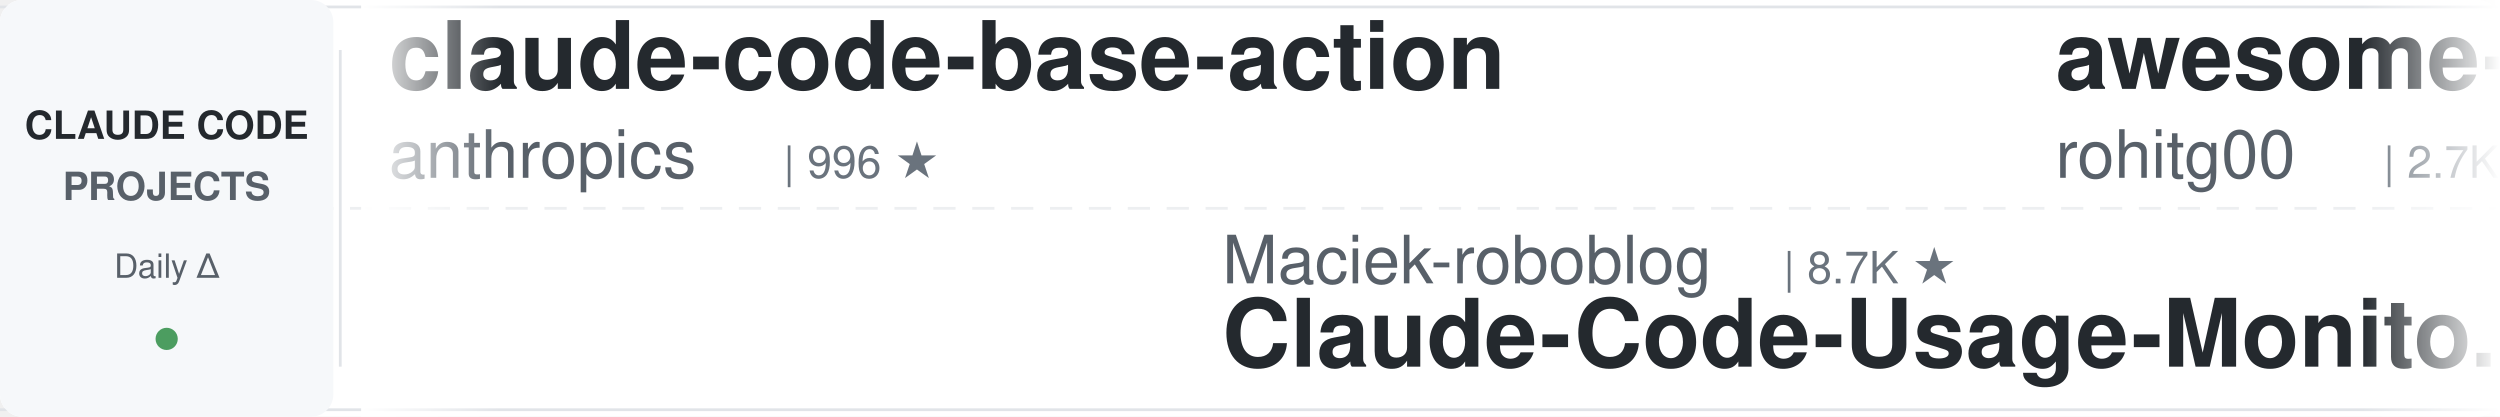
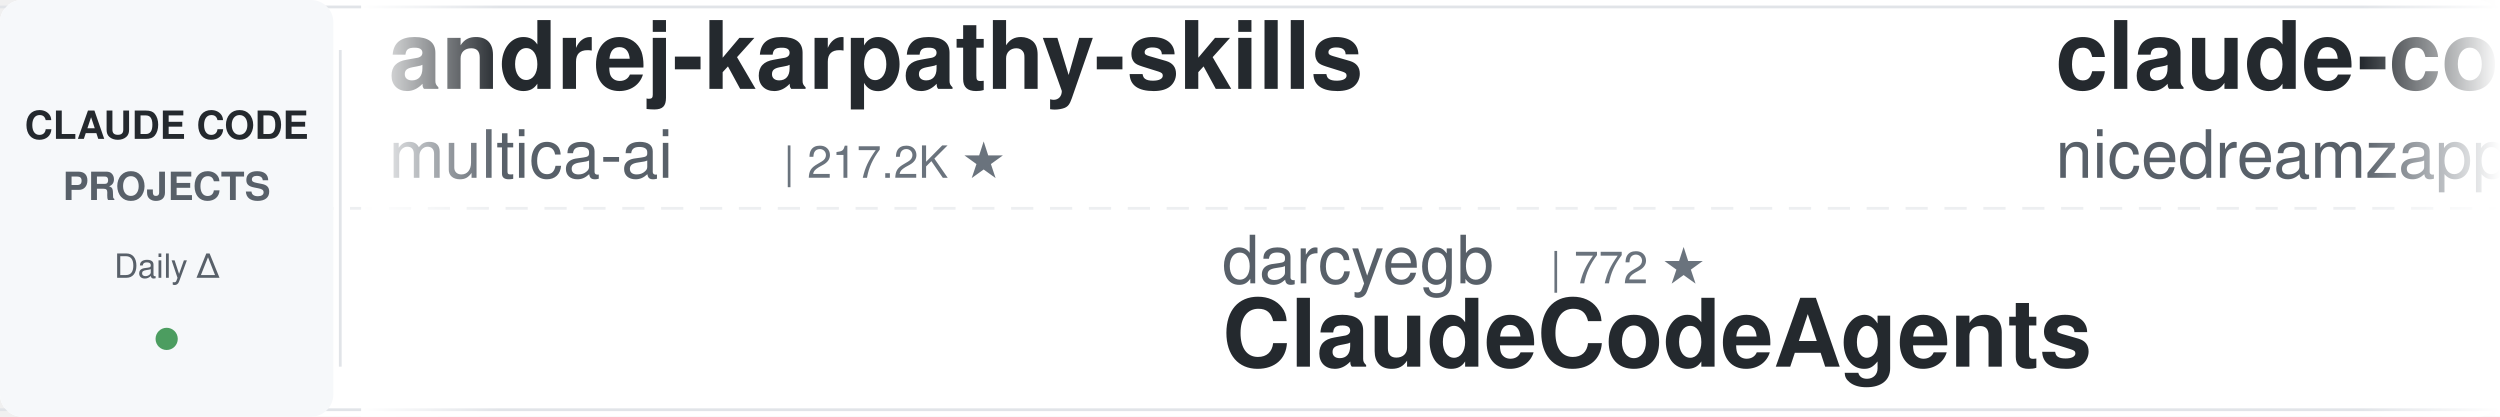
<svg xmlns="http://www.w3.org/2000/svg" width="900" height="150">
  <defs>
    <linearGradient id="leftFade" x1="0%" y1="0%" x2="100%" y2="0%">
      <stop offset="0%" style="stop-color:#ffffff;stop-opacity:1" />
      <stop offset="100%" style="stop-color:#ffffff;stop-opacity:0" />
    </linearGradient>
    <linearGradient id="rightFade" x1="0%" y1="0%" x2="100%" y2="0%">
      <stop offset="0%" style="stop-color:#ffffff;stop-opacity:0" />
      <stop offset="100%" style="stop-color:#ffffff;stop-opacity:1" />
    </linearGradient>
  </defs>
  <rect width="900" height="150" fill="#ffffff" rx="8" />
  <rect x="0" y="2" width="900" height="1" fill="#e1e4e8" />
  <rect x="0" y="147" width="900" height="1" fill="#e1e4e8" />
  <line x1="0" y1="75" x2="900" y2="75" stroke="#e1e4e8" stroke-width="1" stroke-dasharray="8 6" opacity="0.6" />
  <rect x="0" y="0" width="120" height="150" fill="#f6f8fa" rx="8" />
  <text x="60" y="50" font-family="-apple-system, BlinkMacSystemFont, 'Segoe UI', Helvetica, Arial, sans-serif" font-size="14" font-weight="600" fill="#24292e" text-anchor="middle">CLAUDE CODE</text>
  <text x="60" y="72" font-family="-apple-system, BlinkMacSystemFont, 'Segoe UI', Helvetica, Arial, sans-serif" font-size="14" font-weight="600" fill="#586069" text-anchor="middle">PROJECTS</text>
  <text x="60" y="100" font-family="-apple-system, BlinkMacSystemFont, 'Segoe UI', Helvetica, Arial, sans-serif" font-size="12" font-weight="500" fill="#586069" text-anchor="middle">Daily Δ</text>
  <circle cx="60" cy="122" r="4" fill="#22863a" opacity="0.8" />
  <rect x="122" y="18" width="1" height="114" fill="#e1e4e8" />
  <clipPath id="tickerClip">
    <rect x="130" y="0" width="770" height="150" />
  </clipPath>
  <g clip-path="url(#tickerClip)">
    <g id="tickerItems">
      <animateTransform attributeName="transform" attributeType="XML" type="translate" from="0 0" to="-3000 0" dur="54s" repeatCount="indefinite" />
      <g transform="translate(0, 0)">
-         <text x="140" y="32" font-family="-apple-system, BlinkMacSystemFont, 'Segoe UI', Helvetica, Arial, sans-serif" font-size="34" font-weight="600" fill="#24292e">claude-code-base-action</text>
-         <text x="140" y="64" font-family="-apple-system, BlinkMacSystemFont, 'Segoe UI', Helvetica, Arial, sans-serif" font-size="24" font-weight="400" fill="#586069">anthropics</text>
-         <text x="282" y="64" font-family="-apple-system, BlinkMacSystemFont, 'Segoe UI', Helvetica, Arial, sans-serif" font-size="16" font-weight="500" fill="#6a737d">| 996 ★</text>
+         <text x="140" y="32" font-family="-apple-system, BlinkMacSystemFont, 'Segoe UI', Helvetica, Arial, sans-serif" font-size="34" font-weight="600" fill="#24292e">andrej-karpathy-skills</text>
+         <text x="140" y="64" font-family="-apple-system, BlinkMacSystemFont, 'Segoe UI', Helvetica, Arial, sans-serif" font-size="24" font-weight="400" fill="#586069">multica-ai</text>
+         <text x="282" y="64" font-family="-apple-system, BlinkMacSystemFont, 'Segoe UI', Helvetica, Arial, sans-serif" font-size="16" font-weight="500" fill="#6a737d">| 217.2K ★</text>
      </g>
      <g transform="translate(300, 0)">
-         <text x="140" y="102" font-family="-apple-system, BlinkMacSystemFont, 'Segoe UI', Helvetica, Arial, sans-serif" font-size="24" font-weight="400" fill="#586069">Maciek-roboblog</text>
-         <text x="342" y="102" font-family="-apple-system, BlinkMacSystemFont, 'Segoe UI', Helvetica, Arial, sans-serif" font-size="16" font-weight="500" fill="#6a737d">| 8.7K ★</text>
-         <text x="140" y="132" font-family="-apple-system, BlinkMacSystemFont, 'Segoe UI', Helvetica, Arial, sans-serif" font-size="34" font-weight="600" fill="#24292e">Claude-Code-Usage-Monito...</text>
+         <text x="140" y="102" font-family="-apple-system, BlinkMacSystemFont, 'Segoe UI', Helvetica, Arial, sans-serif" font-size="24" font-weight="400" fill="#586069">darcyegb</text>
+         <text x="258" y="102" font-family="-apple-system, BlinkMacSystemFont, 'Segoe UI', Helvetica, Arial, sans-serif" font-size="16" font-weight="500" fill="#6a737d">| 772 ★</text>
+         <text x="140" y="132" font-family="-apple-system, BlinkMacSystemFont, 'Segoe UI', Helvetica, Arial, sans-serif" font-size="34" font-weight="600" fill="#24292e">ClaudeCodeAgents</text>
      </g>
      <g transform="translate(600, 0)">
-         <text x="140" y="32" font-family="-apple-system, BlinkMacSystemFont, 'Segoe UI', Helvetica, Arial, sans-serif" font-size="34" font-weight="600" fill="#24292e">awesome-claude-code-tool...</text>
-         <text x="140" y="64" font-family="-apple-system, BlinkMacSystemFont, 'Segoe UI', Helvetica, Arial, sans-serif" font-size="24" font-weight="400" fill="#586069">rohitg00</text>
-         <text x="258" y="64" font-family="-apple-system, BlinkMacSystemFont, 'Segoe UI', Helvetica, Arial, sans-serif" font-size="16" font-weight="500" fill="#6a737d">| 2.7K ★</text>
+         <text x="140" y="32" font-family="-apple-system, BlinkMacSystemFont, 'Segoe UI', Helvetica, Arial, sans-serif" font-size="34" font-weight="600" fill="#24292e">claude-code-local</text>
+         <text x="140" y="64" font-family="-apple-system, BlinkMacSystemFont, 'Segoe UI', Helvetica, Arial, sans-serif" font-size="24" font-weight="400" fill="#586069">nicedreamzapp</text>
+         <text x="318" y="64" font-family="-apple-system, BlinkMacSystemFont, 'Segoe UI', Helvetica, Arial, sans-serif" font-size="16" font-weight="500" fill="#6a737d">| 3.3K ★</text>
      </g>
      <g transform="translate(900, 0)">
-         <text x="140" y="102" font-family="-apple-system, BlinkMacSystemFont, 'Segoe UI', Helvetica, Arial, sans-serif" font-size="24" font-weight="400" fill="#586069">AprilNEA</text>
-         <text x="258" y="102" font-family="-apple-system, BlinkMacSystemFont, 'Segoe UI', Helvetica, Arial, sans-serif" font-size="16" font-weight="500" fill="#6a737d">| 393 ★</text>
-         <text x="140" y="132" font-family="-apple-system, BlinkMacSystemFont, 'Segoe UI', Helvetica, Arial, sans-serif" font-size="34" font-weight="600" fill="#24292e">claude-code-source</text>
+         <text x="140" y="102" font-family="-apple-system, BlinkMacSystemFont, 'Segoe UI', Helvetica, Arial, sans-serif" font-size="24" font-weight="400" fill="#586069">WorldFlowAI</text>
+         <text x="294" y="102" font-family="-apple-system, BlinkMacSystemFont, 'Segoe UI', Helvetica, Arial, sans-serif" font-size="16" font-weight="500" fill="#6a737d">| 4.2K ★</text>
+         <text x="140" y="132" font-family="-apple-system, BlinkMacSystemFont, 'Segoe UI', Helvetica, Arial, sans-serif" font-size="34" font-weight="600" fill="#24292e">everything-claude-code</text>
      </g>
      <g transform="translate(1200, 0)">
-         <text x="140" y="32" font-family="-apple-system, BlinkMacSystemFont, 'Segoe UI', Helvetica, Arial, sans-serif" font-size="34" font-weight="600" fill="#24292e">Claude-Code-Game-Studios</text>
-         <text x="140" y="64" font-family="-apple-system, BlinkMacSystemFont, 'Segoe UI', Helvetica, Arial, sans-serif" font-size="24" font-weight="400" fill="#586069">Donchitos</text>
-         <text x="270" y="64" font-family="-apple-system, BlinkMacSystemFont, 'Segoe UI', Helvetica, Arial, sans-serif" font-size="16" font-weight="500" fill="#6a737d">| 25.8K ★</text>
+         <text x="140" y="32" font-family="-apple-system, BlinkMacSystemFont, 'Segoe UI', Helvetica, Arial, sans-serif" font-size="34" font-weight="600" fill="#24292e">claude-code-source</text>
+         <text x="140" y="64" font-family="-apple-system, BlinkMacSystemFont, 'Segoe UI', Helvetica, Arial, sans-serif" font-size="24" font-weight="400" fill="#586069">AprilNEA</text>
+         <text x="258" y="64" font-family="-apple-system, BlinkMacSystemFont, 'Segoe UI', Helvetica, Arial, sans-serif" font-size="16" font-weight="500" fill="#6a737d">| 393 ★</text>
      </g>
      <g transform="translate(1500, 0)">
-         <text x="140" y="102" font-family="-apple-system, BlinkMacSystemFont, 'Segoe UI', Helvetica, Arial, sans-serif" font-size="24" font-weight="400" fill="#586069">huangserva</text>
-         <text x="282" y="102" font-family="-apple-system, BlinkMacSystemFont, 'Segoe UI', Helvetica, Arial, sans-serif" font-size="16" font-weight="500" fill="#6a737d">| 630 ★</text>
-         <text x="140" y="132" font-family="-apple-system, BlinkMacSystemFont, 'Segoe UI', Helvetica, Arial, sans-serif" font-size="34" font-weight="600" fill="#24292e">claude-code-cli</text>
+         <text x="140" y="102" font-family="-apple-system, BlinkMacSystemFont, 'Segoe UI', Helvetica, Arial, sans-serif" font-size="24" font-weight="400" fill="#586069">feiskyer</text>
+         <text x="258" y="102" font-family="-apple-system, BlinkMacSystemFont, 'Segoe UI', Helvetica, Arial, sans-serif" font-size="16" font-weight="500" fill="#6a737d">| 1.7K ★</text>
+         <text x="140" y="132" font-family="-apple-system, BlinkMacSystemFont, 'Segoe UI', Helvetica, Arial, sans-serif" font-size="34" font-weight="600" fill="#24292e">claude-code-settings</text>
      </g>
      <g transform="translate(1800, 0)">
-         <text x="140" y="32" font-family="-apple-system, BlinkMacSystemFont, 'Segoe UI', Helvetica, Arial, sans-serif" font-size="34" font-weight="600" fill="#24292e">claude-code-hooks-master...</text>
-         <text x="140" y="64" font-family="-apple-system, BlinkMacSystemFont, 'Segoe UI', Helvetica, Arial, sans-serif" font-size="24" font-weight="400" fill="#586069">disler</text>
-         <text x="234" y="64" font-family="-apple-system, BlinkMacSystemFont, 'Segoe UI', Helvetica, Arial, sans-serif" font-size="16" font-weight="500" fill="#6a737d">| 3.9K ★</text>
+         <text x="140" y="32" font-family="-apple-system, BlinkMacSystemFont, 'Segoe UI', Helvetica, Arial, sans-serif" font-size="34" font-weight="600" fill="#24292e">claude-code-reverse</text>
+         <text x="140" y="64" font-family="-apple-system, BlinkMacSystemFont, 'Segoe UI', Helvetica, Arial, sans-serif" font-size="24" font-weight="400" fill="#586069">Yuyz0112</text>
+         <text x="258" y="64" font-family="-apple-system, BlinkMacSystemFont, 'Segoe UI', Helvetica, Arial, sans-serif" font-size="16" font-weight="500" fill="#6a737d">| 2.4K ★</text>
      </g>
      <g transform="translate(2100, 0)">
-         <text x="140" y="102" font-family="-apple-system, BlinkMacSystemFont, 'Segoe UI', Helvetica, Arial, sans-serif" font-size="24" font-weight="400" fill="#586069">ykdojo</text>
-         <text x="234" y="102" font-family="-apple-system, BlinkMacSystemFont, 'Segoe UI', Helvetica, Arial, sans-serif" font-size="16" font-weight="500" fill="#6a737d">| 10.2K ★</text>
-         <text x="140" y="132" font-family="-apple-system, BlinkMacSystemFont, 'Segoe UI', Helvetica, Arial, sans-serif" font-size="34" font-weight="600" fill="#24292e">claude-code-tips</text>
+         <text x="140" y="102" font-family="-apple-system, BlinkMacSystemFont, 'Segoe UI', Helvetica, Arial, sans-serif" font-size="24" font-weight="400" fill="#586069">disler</text>
+         <text x="234" y="102" font-family="-apple-system, BlinkMacSystemFont, 'Segoe UI', Helvetica, Arial, sans-serif" font-size="16" font-weight="500" fill="#6a737d">| 1.7K ★</text>
+         <text x="140" y="132" font-family="-apple-system, BlinkMacSystemFont, 'Segoe UI', Helvetica, Arial, sans-serif" font-size="34" font-weight="600" fill="#24292e">pi-vs-claude-code</text>
      </g>
      <g transform="translate(2400, 0)">
-         <text x="140" y="32" font-family="-apple-system, BlinkMacSystemFont, 'Segoe UI', Helvetica, Arial, sans-serif" font-size="34" font-weight="600" fill="#24292e">how-claude-code-works</text>
-         <text x="140" y="64" font-family="-apple-system, BlinkMacSystemFont, 'Segoe UI', Helvetica, Arial, sans-serif" font-size="24" font-weight="400" fill="#586069">Windy3f3f3f3f</text>
-         <text x="318" y="64" font-family="-apple-system, BlinkMacSystemFont, 'Segoe UI', Helvetica, Arial, sans-serif" font-size="16" font-weight="500" fill="#6a737d">| 3.7K ★</text>
+         <text x="140" y="32" font-family="-apple-system, BlinkMacSystemFont, 'Segoe UI', Helvetica, Arial, sans-serif" font-size="34" font-weight="600" fill="#24292e">Dive-into-Claude-Code</text>
+         <text x="140" y="64" font-family="-apple-system, BlinkMacSystemFont, 'Segoe UI', Helvetica, Arial, sans-serif" font-size="24" font-weight="400" fill="#586069">VILA-Lab</text>
+         <text x="258" y="64" font-family="-apple-system, BlinkMacSystemFont, 'Segoe UI', Helvetica, Arial, sans-serif" font-size="16" font-weight="500" fill="#6a737d">| 2.1K ★</text>
      </g>
      <g transform="translate(2700, 0)">
-         <text x="140" y="102" font-family="-apple-system, BlinkMacSystemFont, 'Segoe UI', Helvetica, Arial, sans-serif" font-size="24" font-weight="400" fill="#586069">LING71671</text>
-         <text x="270" y="102" font-family="-apple-system, BlinkMacSystemFont, 'Segoe UI', Helvetica, Arial, sans-serif" font-size="16" font-weight="500" fill="#6a737d">| 960 ★</text>
-         <text x="140" y="132" font-family="-apple-system, BlinkMacSystemFont, 'Segoe UI', Helvetica, Arial, sans-serif" font-size="34" font-weight="600" fill="#24292e">Open-ClaudeCode</text>
+         <text x="140" y="102" font-family="-apple-system, BlinkMacSystemFont, 'Segoe UI', Helvetica, Arial, sans-serif" font-size="24" font-weight="400" fill="#586069">digitalsamba</text>
+         <text x="306" y="102" font-family="-apple-system, BlinkMacSystemFont, 'Segoe UI', Helvetica, Arial, sans-serif" font-size="16" font-weight="500" fill="#6a737d">| 2.2K ★</text>
+         <text x="140" y="132" font-family="-apple-system, BlinkMacSystemFont, 'Segoe UI', Helvetica, Arial, sans-serif" font-size="34" font-weight="600" fill="#24292e">claude-code-video-toolki...</text>
      </g>
      <g transform="translate(3000, 0)">
-         <text x="140" y="32" font-family="-apple-system, BlinkMacSystemFont, 'Segoe UI', Helvetica, Arial, sans-serif" font-size="34" font-weight="600" fill="#24292e">claude-code-base-action</text>
-         <text x="140" y="64" font-family="-apple-system, BlinkMacSystemFont, 'Segoe UI', Helvetica, Arial, sans-serif" font-size="24" font-weight="400" fill="#586069">anthropics</text>
-         <text x="282" y="64" font-family="-apple-system, BlinkMacSystemFont, 'Segoe UI', Helvetica, Arial, sans-serif" font-size="16" font-weight="500" fill="#6a737d">| 996 ★</text>
+         <text x="140" y="32" font-family="-apple-system, BlinkMacSystemFont, 'Segoe UI', Helvetica, Arial, sans-serif" font-size="34" font-weight="600" fill="#24292e">andrej-karpathy-skills</text>
+         <text x="140" y="64" font-family="-apple-system, BlinkMacSystemFont, 'Segoe UI', Helvetica, Arial, sans-serif" font-size="24" font-weight="400" fill="#586069">multica-ai</text>
+         <text x="282" y="64" font-family="-apple-system, BlinkMacSystemFont, 'Segoe UI', Helvetica, Arial, sans-serif" font-size="16" font-weight="500" fill="#6a737d">| 217.2K ★</text>
      </g>
      <g transform="translate(3300, 0)">
-         <text x="140" y="102" font-family="-apple-system, BlinkMacSystemFont, 'Segoe UI', Helvetica, Arial, sans-serif" font-size="24" font-weight="400" fill="#586069">Maciek-roboblog</text>
-         <text x="342" y="102" font-family="-apple-system, BlinkMacSystemFont, 'Segoe UI', Helvetica, Arial, sans-serif" font-size="16" font-weight="500" fill="#6a737d">| 8.7K ★</text>
-         <text x="140" y="132" font-family="-apple-system, BlinkMacSystemFont, 'Segoe UI', Helvetica, Arial, sans-serif" font-size="34" font-weight="600" fill="#24292e">Claude-Code-Usage-Monito...</text>
+         <text x="140" y="102" font-family="-apple-system, BlinkMacSystemFont, 'Segoe UI', Helvetica, Arial, sans-serif" font-size="24" font-weight="400" fill="#586069">darcyegb</text>
+         <text x="258" y="102" font-family="-apple-system, BlinkMacSystemFont, 'Segoe UI', Helvetica, Arial, sans-serif" font-size="16" font-weight="500" fill="#6a737d">| 772 ★</text>
+         <text x="140" y="132" font-family="-apple-system, BlinkMacSystemFont, 'Segoe UI', Helvetica, Arial, sans-serif" font-size="34" font-weight="600" fill="#24292e">ClaudeCodeAgents</text>
      </g>
      <g transform="translate(3600, 0)">
-         <text x="140" y="32" font-family="-apple-system, BlinkMacSystemFont, 'Segoe UI', Helvetica, Arial, sans-serif" font-size="34" font-weight="600" fill="#24292e">awesome-claude-code-tool...</text>
-         <text x="140" y="64" font-family="-apple-system, BlinkMacSystemFont, 'Segoe UI', Helvetica, Arial, sans-serif" font-size="24" font-weight="400" fill="#586069">rohitg00</text>
-         <text x="258" y="64" font-family="-apple-system, BlinkMacSystemFont, 'Segoe UI', Helvetica, Arial, sans-serif" font-size="16" font-weight="500" fill="#6a737d">| 2.7K ★</text>
+         <text x="140" y="32" font-family="-apple-system, BlinkMacSystemFont, 'Segoe UI', Helvetica, Arial, sans-serif" font-size="34" font-weight="600" fill="#24292e">claude-code-local</text>
+         <text x="140" y="64" font-family="-apple-system, BlinkMacSystemFont, 'Segoe UI', Helvetica, Arial, sans-serif" font-size="24" font-weight="400" fill="#586069">nicedreamzapp</text>
+         <text x="318" y="64" font-family="-apple-system, BlinkMacSystemFont, 'Segoe UI', Helvetica, Arial, sans-serif" font-size="16" font-weight="500" fill="#6a737d">| 3.3K ★</text>
      </g>
      <g transform="translate(3900, 0)">
-         <text x="140" y="102" font-family="-apple-system, BlinkMacSystemFont, 'Segoe UI', Helvetica, Arial, sans-serif" font-size="24" font-weight="400" fill="#586069">AprilNEA</text>
-         <text x="258" y="102" font-family="-apple-system, BlinkMacSystemFont, 'Segoe UI', Helvetica, Arial, sans-serif" font-size="16" font-weight="500" fill="#6a737d">| 393 ★</text>
-         <text x="140" y="132" font-family="-apple-system, BlinkMacSystemFont, 'Segoe UI', Helvetica, Arial, sans-serif" font-size="34" font-weight="600" fill="#24292e">claude-code-source</text>
+         <text x="140" y="102" font-family="-apple-system, BlinkMacSystemFont, 'Segoe UI', Helvetica, Arial, sans-serif" font-size="24" font-weight="400" fill="#586069">WorldFlowAI</text>
+         <text x="294" y="102" font-family="-apple-system, BlinkMacSystemFont, 'Segoe UI', Helvetica, Arial, sans-serif" font-size="16" font-weight="500" fill="#6a737d">| 4.2K ★</text>
+         <text x="140" y="132" font-family="-apple-system, BlinkMacSystemFont, 'Segoe UI', Helvetica, Arial, sans-serif" font-size="34" font-weight="600" fill="#24292e">everything-claude-code</text>
      </g>
    </g>
  </g>
  <rect x="130" y="0" width="50" height="150" fill="url(#leftFade)" />
  <rect x="850" y="0" width="50" height="150" fill="url(#rightFade)" />
</svg>
